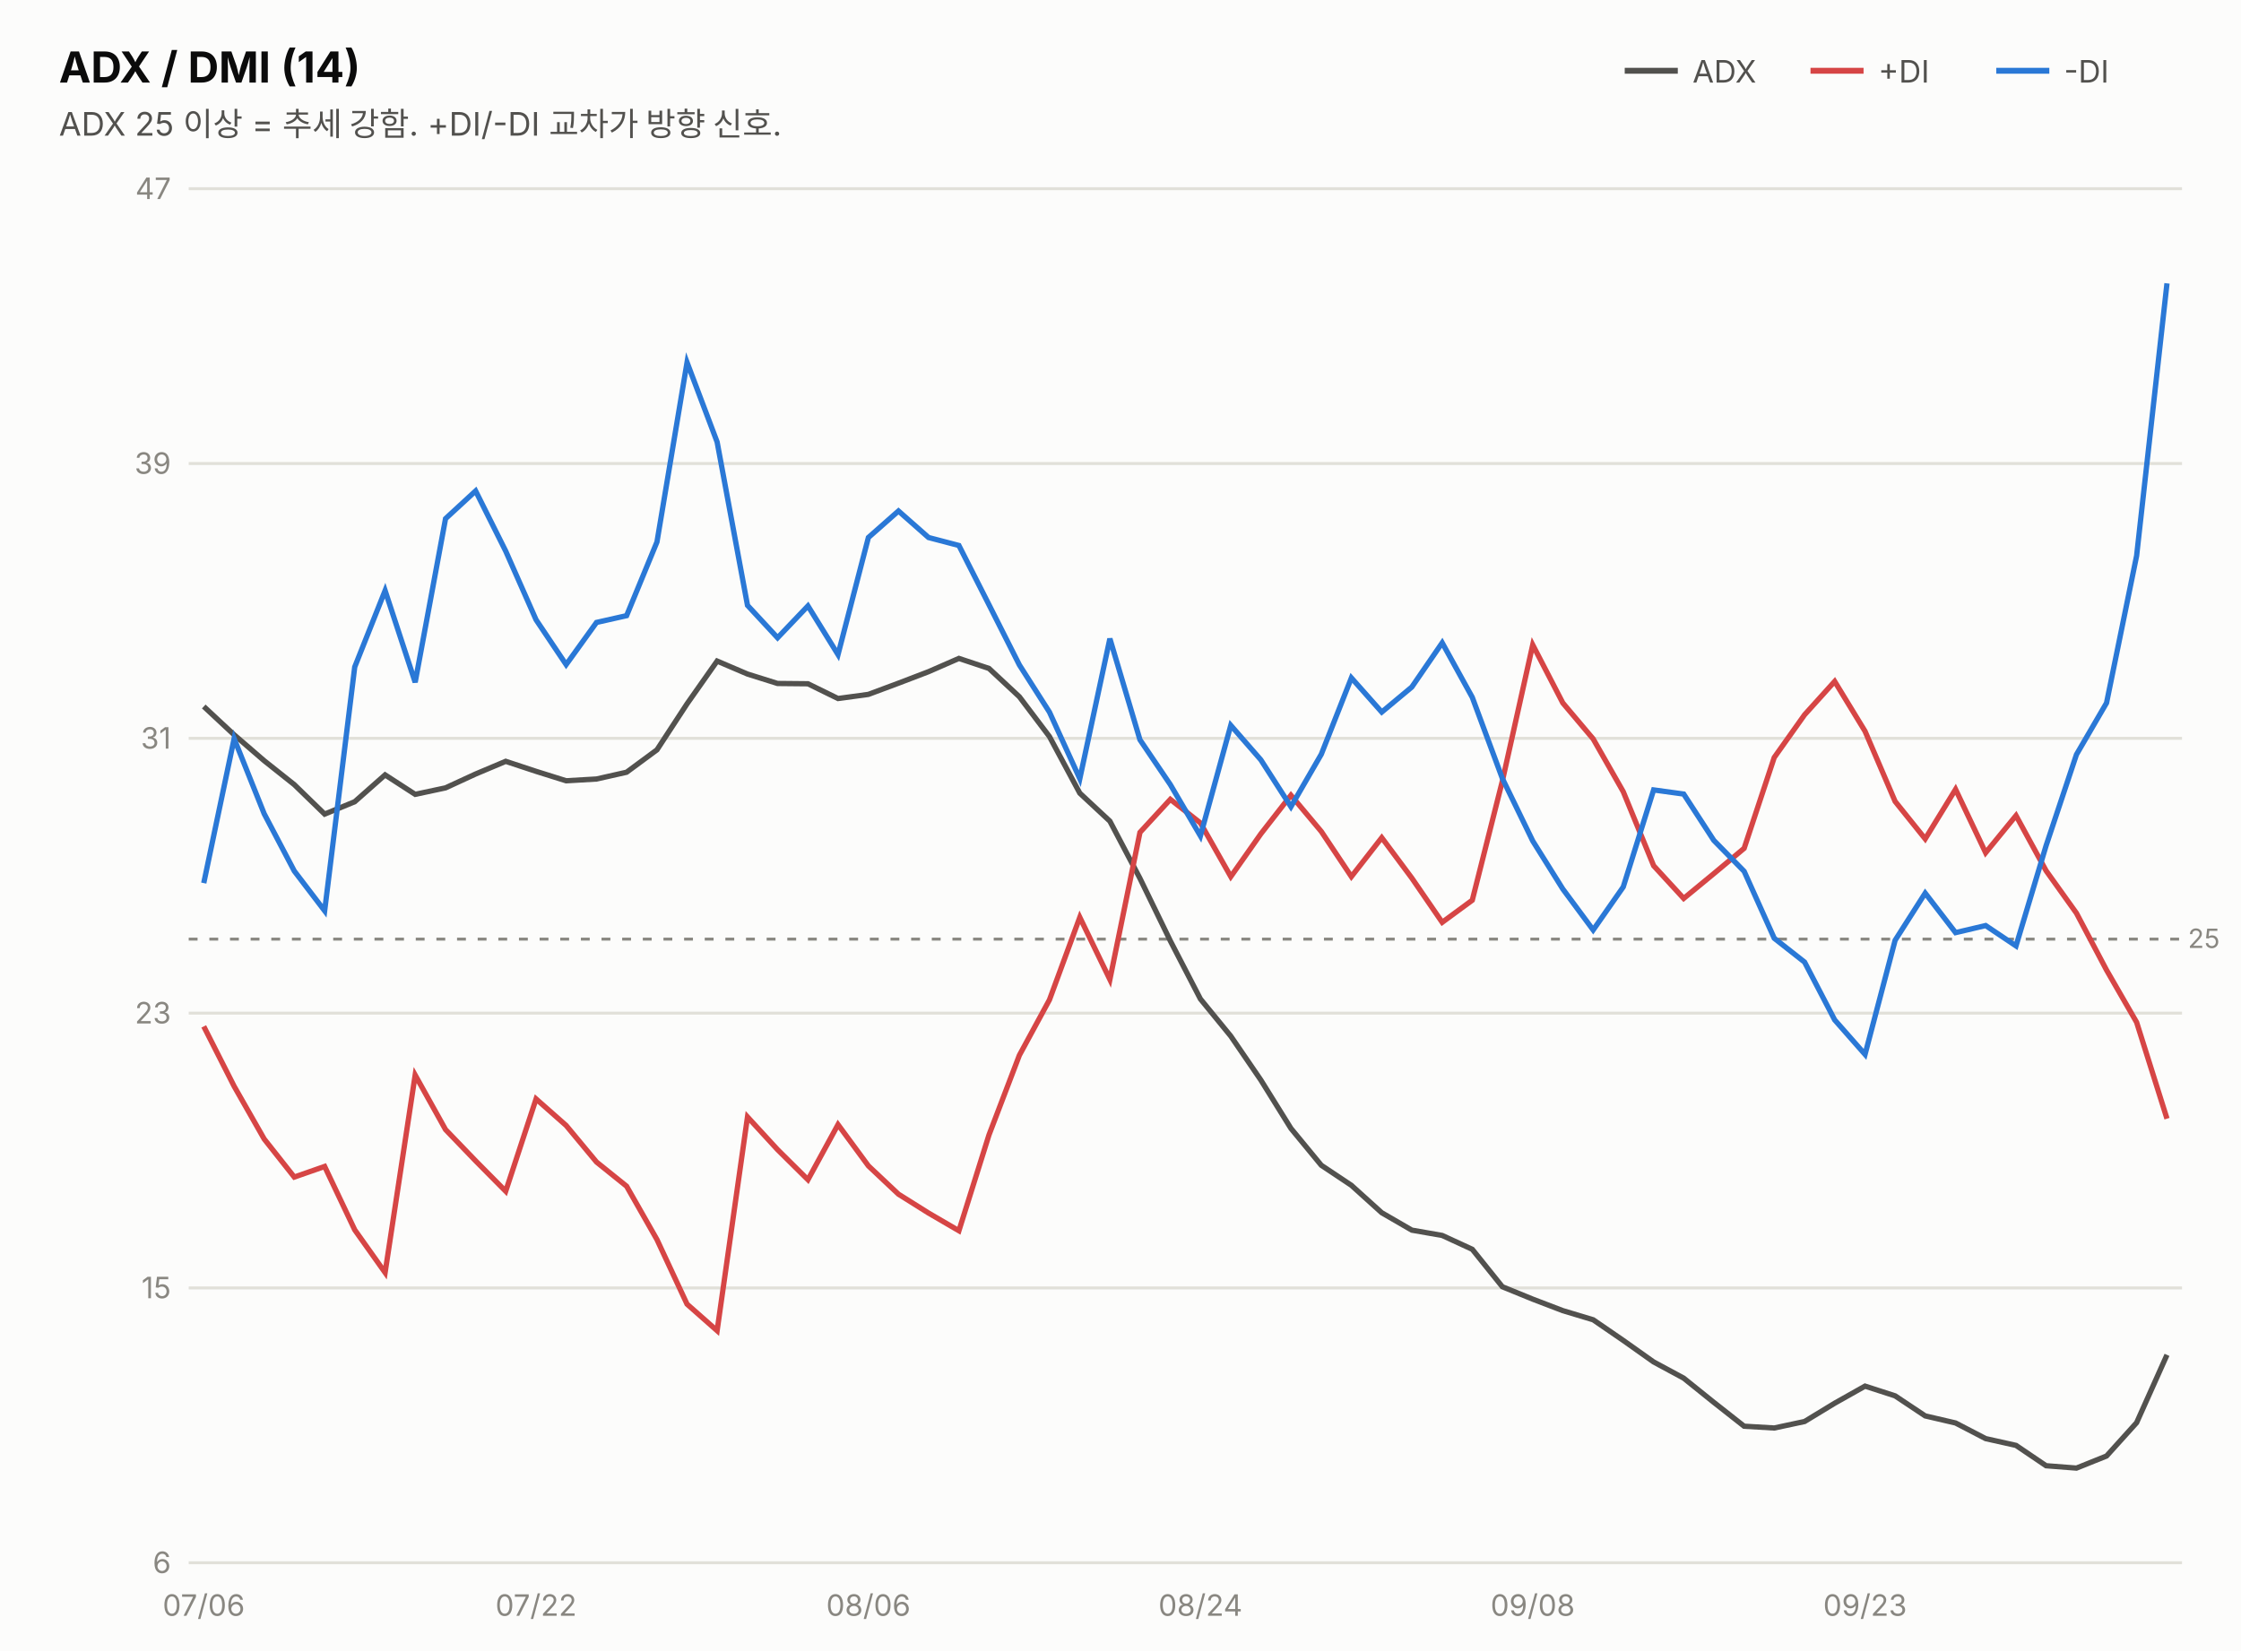
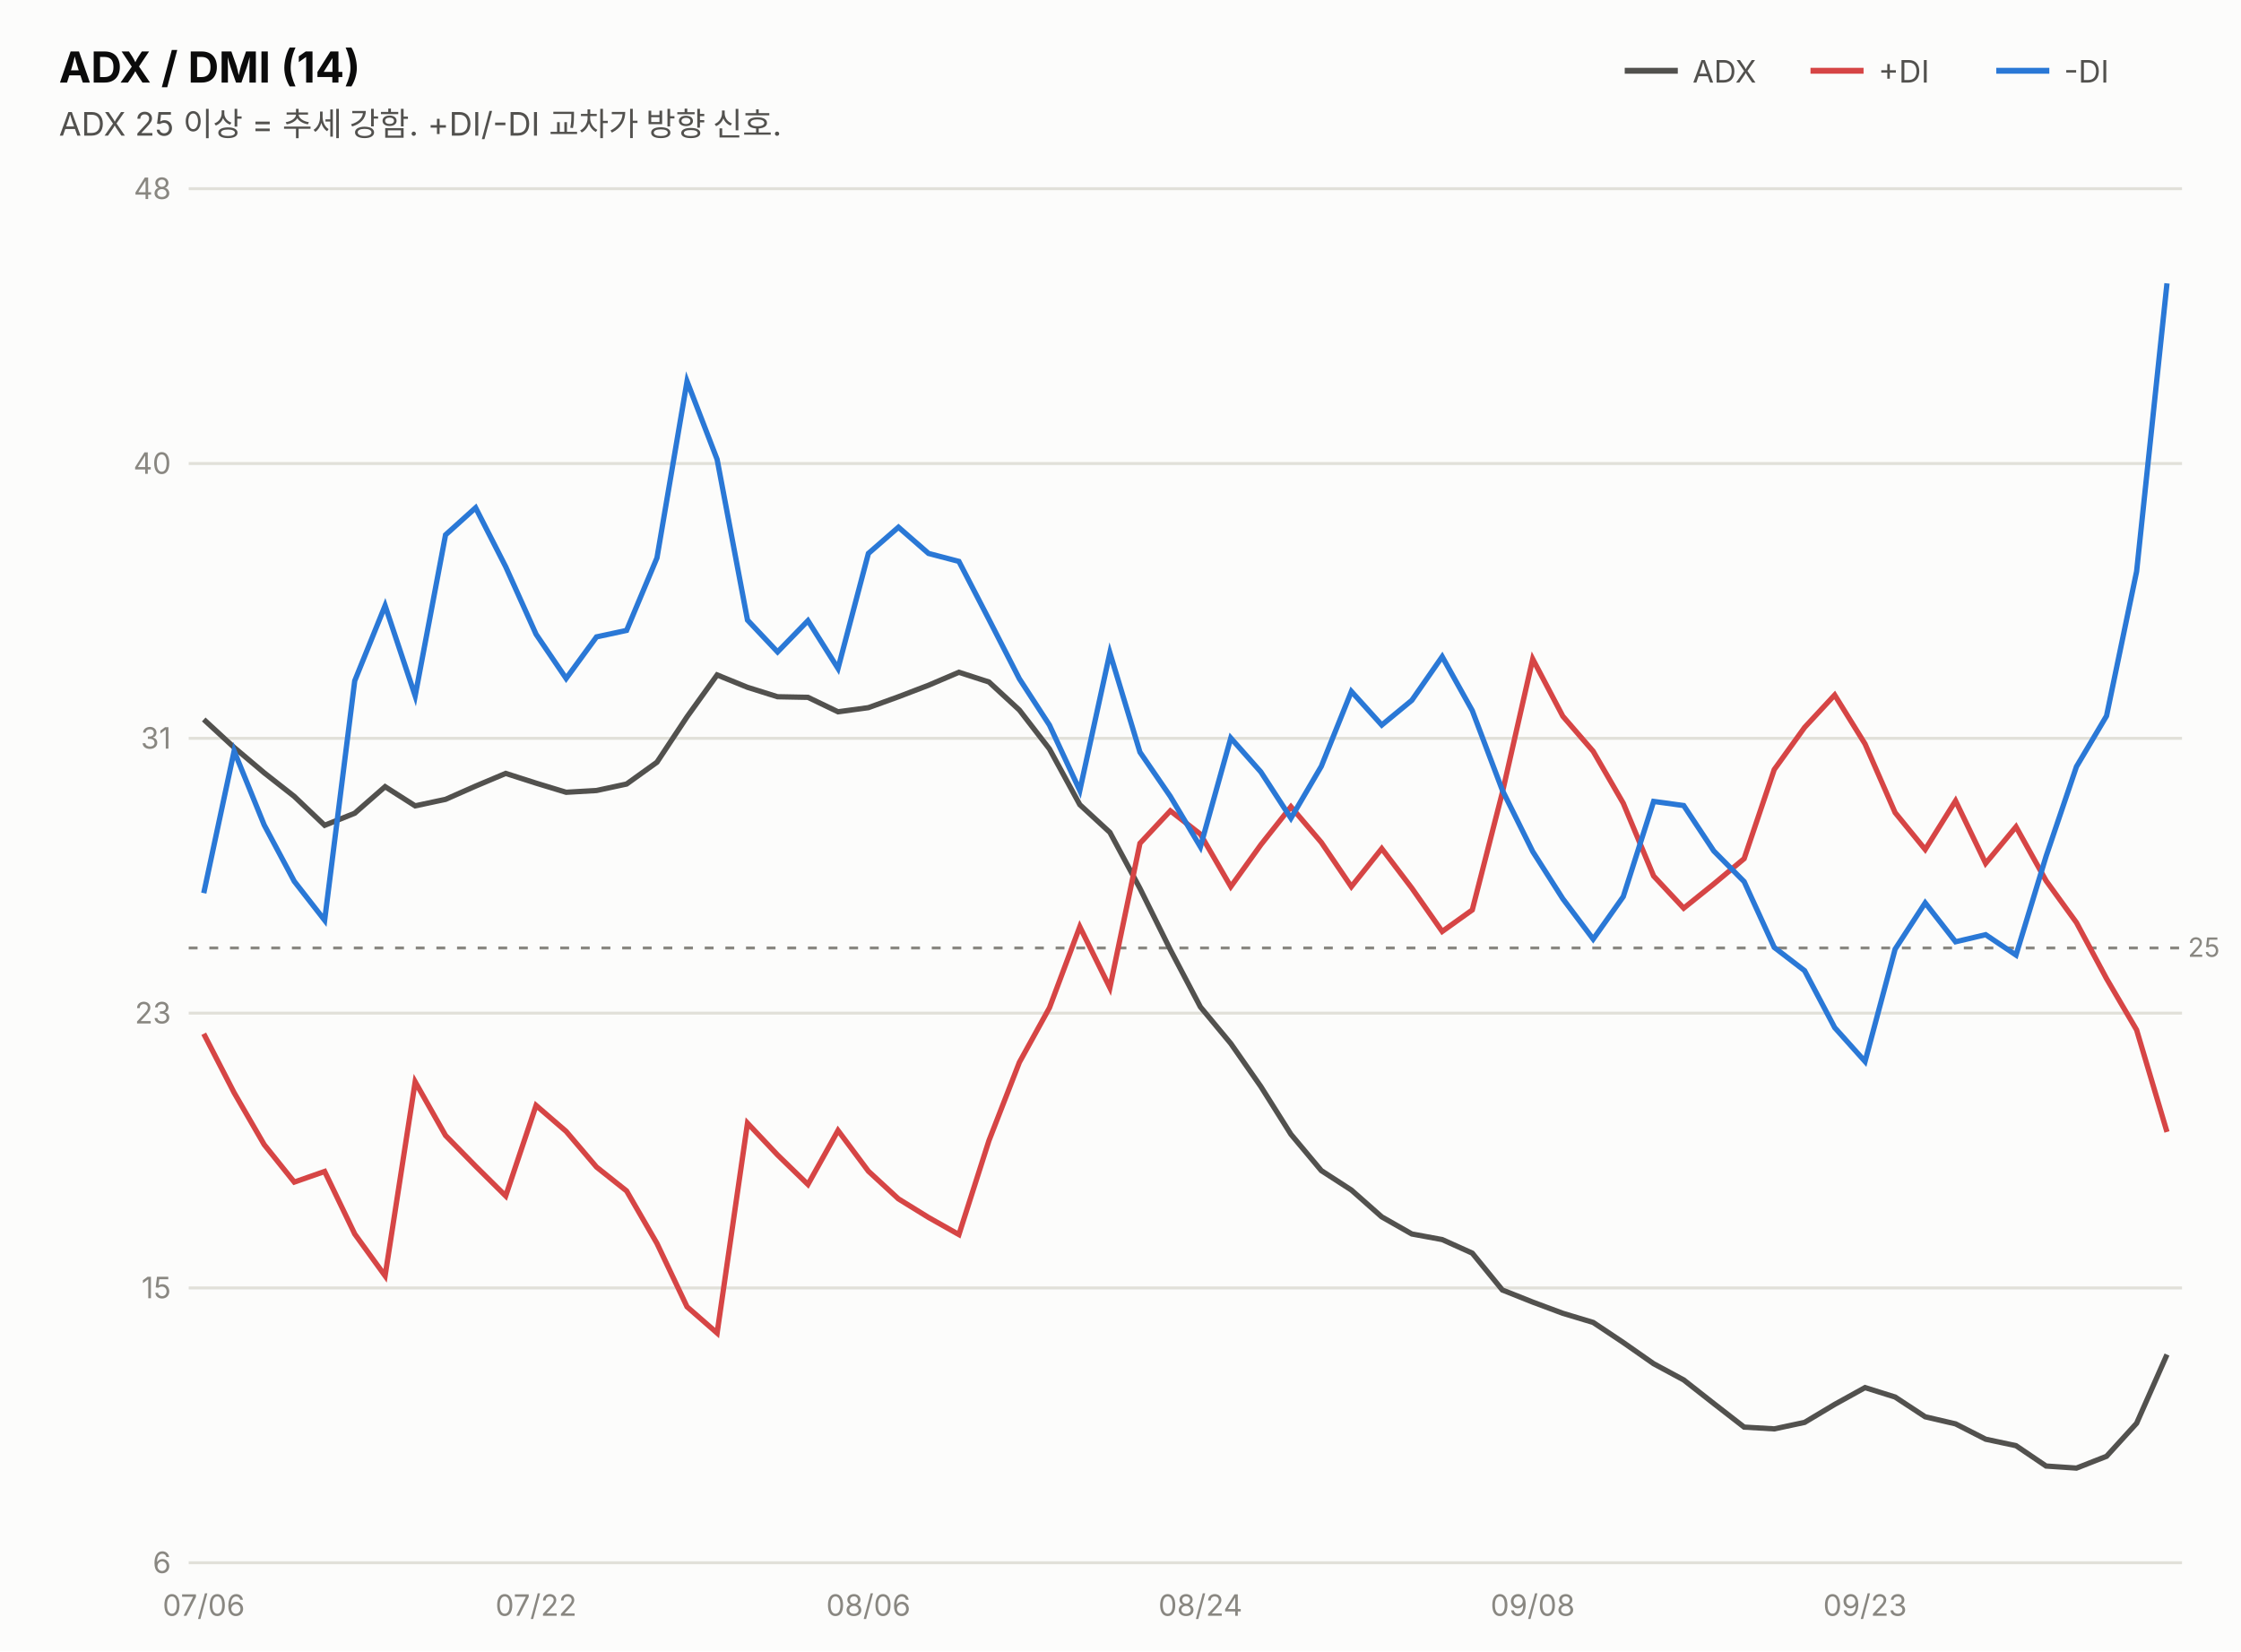
<svg xmlns="http://www.w3.org/2000/svg" width="760" height="560" viewBox="0 0 760 560" font-family="system-ui,-apple-system,&quot;Segoe UI&quot;,&quot;Malgun Gothic&quot;,&quot;Apple SD Gothic Neo&quot;,sans-serif">
  <rect width="760" height="560" fill="#fcfcfb" />
  <text x="20" y="28" font-size="14.5" font-weight="700" fill="#0b0b0b">ADX / DMI (14)</text>
  <text x="20" y="46" font-size="11" fill="#52514e">ADX 25 이상 = 추세 강함. +DI/-DI 교차가 방향 신호.</text>
  <line x1="551" y1="24" x2="569" y2="24" stroke="#52514e" stroke-width="2" />
  <text x="574" y="28" font-size="10.5" fill="#52514e">ADX</text>
  <line x1="614" y1="24" x2="632" y2="24" stroke="#d64545" stroke-width="2" />
  <text x="637" y="28" font-size="10.5" fill="#52514e">+DI</text>
  <line x1="677" y1="24" x2="695" y2="24" stroke="#2a78d6" stroke-width="2" />
  <text x="700" y="28" font-size="10.5" fill="#52514e">-DI</text>
  <line x1="64" y1="530.0" x2="740" y2="530.0" stroke="#e1e0d9" stroke-width="1" />
  <text x="58" y="533.5" font-size="10" fill="#898781" text-anchor="end" style="font-variant-numeric:tabular-nums">6</text>
  <line x1="64" y1="436.8" x2="740" y2="436.8" stroke="#e1e0d9" stroke-width="1" />
  <text x="58" y="440.3" font-size="10" fill="#898781" text-anchor="end" style="font-variant-numeric:tabular-nums">15</text>
  <line x1="64" y1="343.6" x2="740" y2="343.6" stroke="#e1e0d9" stroke-width="1" />
  <text x="58" y="347.1" font-size="10" fill="#898781" text-anchor="end" style="font-variant-numeric:tabular-nums">23</text>
  <line x1="64" y1="250.4" x2="740" y2="250.4" stroke="#e1e0d9" stroke-width="1" />
  <text x="58" y="253.9" font-size="10" fill="#898781" text-anchor="end" style="font-variant-numeric:tabular-nums">31</text>
  <line x1="64" y1="157.2" x2="740" y2="157.2" stroke="#e1e0d9" stroke-width="1" />
-   <text x="58" y="160.7" font-size="10" fill="#898781" text-anchor="end" style="font-variant-numeric:tabular-nums">39</text>
+   <text x="58" y="160.7" font-size="10" fill="#898781" text-anchor="end" style="font-variant-numeric:tabular-nums">40</text>
  <line x1="64" y1="64.0" x2="740" y2="64.0" stroke="#e1e0d9" stroke-width="1" />
-   <text x="58" y="67.5" font-size="10" fill="#898781" text-anchor="end" style="font-variant-numeric:tabular-nums">47</text>
-   <line x1="64" y1="318.5" x2="740" y2="318.5" stroke="#898781" stroke-width="1" stroke-dasharray="3 4" />
-   <text x="742" y="321.5" font-size="9" fill="#898781">25</text>
-   <path d="M69.1,239.6 L79.4,249.2 L89.6,258.0 L99.8,266.1 L110.1,276.1 L120.3,271.9 L130.6,262.8 L140.8,269.4 L151.1,267.2 L161.3,262.5 L171.5,258.2 L181.8,261.6 L192.0,264.8 L202.3,264.2 L212.5,261.9 L222.8,254.3 L233.0,238.7 L243.2,224.2 L253.5,228.6 L263.7,231.8 L274.0,231.9 L284.2,236.9 L294.5,235.5 L304.7,231.7 L314.9,227.8 L325.2,223.3 L335.4,226.7 L345.7,236.3 L355.9,249.8 L366.2,269.0 L376.4,278.5 L386.6,297.9 L396.9,319.1 L407.1,338.8 L417.4,351.4 L427.6,366.3 L437.8,382.7 L448.1,395.2 L458.3,402.0 L468.6,411.3 L478.8,417.2 L489.1,419.0 L499.3,423.7 L509.5,436.4 L519.8,440.6 L530.0,444.5 L540.3,447.6 L550.5,454.6 L560.8,461.9 L571.0,467.4 L581.2,475.6 L591.5,483.7 L601.7,484.3 L612.0,482.1 L622.2,475.9 L632.5,470.1 L642.7,473.4 L652.9,480.2 L663.2,482.6 L673.4,487.9 L683.7,490.2 L693.9,497.1 L704.2,497.9 L714.4,493.8 L724.6,482.5 L734.9,459.5" fill="none" stroke="#52514e" stroke-width="1.8" />
-   <path d="M69.1,348.1 L79.4,368.4 L89.6,386.3 L99.8,399.2 L110.1,395.6 L120.3,417.1 L130.6,431.6 L140.8,364.6 L151.1,383.1 L161.3,393.7 L171.5,404.0 L181.8,372.7 L192.0,381.7 L202.3,394.1 L212.5,402.3 L222.8,420.4 L233.0,442.3 L243.2,451.3 L253.5,378.8 L263.7,389.9 L274.0,400.1 L284.2,381.4 L294.5,395.4 L304.7,405.0 L314.9,411.4 L325.2,417.4 L335.4,384.9 L345.7,357.9 L355.9,339.1 L366.2,311.1 L376.4,332.2 L386.6,282.3 L396.9,271.1 L407.1,279.1 L417.4,297.3 L427.6,282.8 L437.8,269.7 L448.1,282.0 L458.3,297.3 L468.6,284.1 L478.8,297.8 L489.1,312.8 L499.3,305.3 L509.5,264.9 L519.8,218.7 L530.0,238.4 L540.3,250.6 L550.5,268.5 L560.8,293.6 L571.0,304.7 L581.2,296.3 L591.5,287.7 L601.7,256.9 L612.0,242.4 L622.2,231.1 L632.5,248.0 L642.7,271.8 L652.9,284.5 L663.2,267.7 L673.4,289.2 L683.7,276.6 L693.9,295.3 L704.2,309.7 L714.4,329.0 L724.6,346.7 L734.9,379.4" fill="none" stroke="#d64545" stroke-width="1.8" />
-   <path d="M69.1,299.5 L79.4,250.5 L89.6,276.0 L99.8,295.4 L110.1,308.9 L120.3,226.2 L130.6,200.3 L140.8,231.4 L151.1,175.9 L161.3,166.5 L171.5,186.9 L181.8,210.2 L192.0,225.4 L202.3,211.1 L212.5,208.8 L222.8,183.8 L233.0,122.9 L243.2,149.9 L253.5,205.3 L263.7,216.3 L274.0,205.5 L284.2,222.0 L294.5,182.3 L304.7,173.3 L314.9,182.3 L325.2,185.0 L335.4,205.1 L345.7,225.5 L355.9,241.5 L366.2,264.1 L376.4,216.6 L386.6,250.9 L396.9,266.1 L407.1,283.5 L417.4,246.0 L427.6,257.7 L437.8,273.6 L448.1,255.8 L458.3,229.9 L468.6,241.5 L478.8,233.0 L489.1,218.0 L499.3,236.5 L509.5,264.0 L519.8,285.2 L530.0,301.5 L540.3,315.4 L550.5,300.8 L560.8,267.9 L571.0,269.3 L581.2,285.0 L591.5,295.5 L601.7,318.2 L612.0,326.3 L622.2,345.9 L632.5,357.6 L642.7,318.9 L652.9,302.9 L663.2,316.3 L673.4,313.9 L683.7,320.8 L693.9,286.8 L704.2,255.9 L714.4,238.4 L724.6,188.5 L734.9,96.1" fill="none" stroke="#2a78d6" stroke-width="1.8" />
+   <text x="58" y="67.5" font-size="10" fill="#898781" text-anchor="end" style="font-variant-numeric:tabular-nums">48</text>
+   <line x1="64" y1="321.5" x2="740" y2="321.5" stroke="#898781" stroke-width="1" stroke-dasharray="3 4" />
+   <text x="742" y="324.5" font-size="9" fill="#898781">25</text>
+   <path d="M69.1,244.0 L79.4,253.5 L89.6,262.1 L99.8,270.1 L110.1,279.9 L120.3,275.8 L130.6,266.8 L140.8,273.3 L151.1,271.1 L161.3,266.6 L171.5,262.3 L181.8,265.6 L192.0,268.7 L202.3,268.1 L212.5,265.9 L222.8,258.5 L233.0,243.1 L243.2,228.9 L253.5,233.1 L263.7,236.3 L274.0,236.5 L284.2,241.4 L294.5,240.0 L304.7,236.3 L314.9,232.4 L325.2,228.0 L335.4,231.3 L345.7,240.8 L355.9,254.0 L366.2,272.9 L376.4,282.3 L386.6,301.3 L396.9,322.1 L407.1,341.5 L417.4,353.9 L427.6,368.5 L437.8,384.7 L448.1,397.0 L458.3,403.6 L468.6,412.7 L478.8,418.5 L489.1,420.4 L499.3,425.0 L509.5,437.5 L519.8,441.6 L530.0,445.4 L540.3,448.5 L550.5,455.3 L560.8,462.5 L571.0,468.0 L581.2,476.0 L591.5,484.0 L601.7,484.6 L612.0,482.4 L622.2,476.3 L632.5,470.6 L642.7,473.8 L652.9,480.5 L663.2,482.9 L673.4,488.1 L683.7,490.3 L693.9,497.2 L704.2,497.9 L714.4,493.9 L724.6,482.7 L734.9,459.4" fill="none" stroke="#52514e" stroke-width="1.8" />
+   <path d="M69.1,350.6 L79.4,370.6 L89.6,388.2 L99.8,400.9 L110.1,397.3 L120.3,418.5 L130.6,432.7 L140.8,366.9 L151.1,385.1 L161.3,395.5 L171.5,405.6 L181.8,374.9 L192.0,383.7 L202.3,395.8 L212.5,403.9 L222.8,421.7 L233.0,443.2 L243.2,452.1 L253.5,380.9 L263.7,391.7 L274.0,401.7 L284.2,383.4 L294.5,397.2 L304.7,406.6 L314.9,412.9 L325.2,418.7 L335.4,386.8 L345.7,360.3 L355.9,341.8 L366.2,314.3 L376.4,335.0 L386.6,286.0 L396.9,275.0 L407.1,282.9 L417.4,300.7 L427.6,286.5 L437.8,273.6 L448.1,285.7 L458.3,300.7 L468.6,287.8 L478.8,301.2 L489.1,315.9 L499.3,308.6 L509.5,268.8 L519.8,223.5 L530.0,242.9 L540.3,254.8 L550.5,272.4 L560.8,297.1 L571.0,308.0 L581.2,299.8 L591.5,291.2 L601.7,261.0 L612.0,246.7 L622.2,235.7 L632.5,252.3 L642.7,275.6 L652.9,288.1 L663.2,271.6 L673.4,292.8 L683.7,280.4 L693.9,298.7 L704.2,312.9 L714.4,331.9 L724.6,349.3 L734.9,383.9" fill="none" stroke="#d64545" stroke-width="1.8" />
+   <path d="M69.1,302.9 L79.4,254.7 L89.6,279.8 L99.8,298.9 L110.1,312.1 L120.3,230.9 L130.6,205.4 L140.8,236.0 L151.1,181.4 L161.3,172.2 L171.5,192.2 L181.8,215.1 L192.0,230.1 L202.3,216.0 L212.5,213.8 L222.8,189.2 L233.0,129.3 L243.2,155.8 L253.5,210.3 L263.7,221.1 L274.0,210.5 L284.2,226.7 L294.5,187.7 L304.7,178.8 L314.9,187.7 L325.2,190.4 L335.4,210.1 L345.7,230.2 L355.9,245.9 L366.2,268.1 L376.4,221.4 L386.6,255.1 L396.9,270.1 L407.1,287.2 L417.4,250.3 L427.6,261.8 L437.8,277.5 L448.1,259.9 L458.3,234.5 L468.6,245.9 L478.8,237.5 L489.1,222.7 L499.3,241.0 L509.5,268.0 L519.8,288.8 L530.0,304.8 L540.3,318.5 L550.5,304.1 L560.8,271.8 L571.0,273.2 L581.2,288.6 L591.5,299.0 L601.7,321.3 L612.0,329.2 L622.2,348.5 L632.5,360.0 L642.7,321.9 L652.9,306.2 L663.2,319.4 L673.4,317.0 L683.7,323.9 L693.9,290.4 L704.2,260.0 L714.4,242.8 L724.6,193.8 L734.9,96.1" fill="none" stroke="#2a78d6" stroke-width="1.8" />
  <text x="69.1" y="548" font-size="10" fill="#898781" text-anchor="middle">07/06</text>
  <text x="181.8" y="548" font-size="10" fill="#898781" text-anchor="middle">07/22</text>
  <text x="294.5" y="548" font-size="10" fill="#898781" text-anchor="middle">08/06</text>
  <text x="407.1" y="548" font-size="10" fill="#898781" text-anchor="middle">08/24</text>
  <text x="519.8" y="548" font-size="10" fill="#898781" text-anchor="middle">09/08</text>
  <text x="632.5" y="548" font-size="10" fill="#898781" text-anchor="middle">09/23</text>
</svg>
